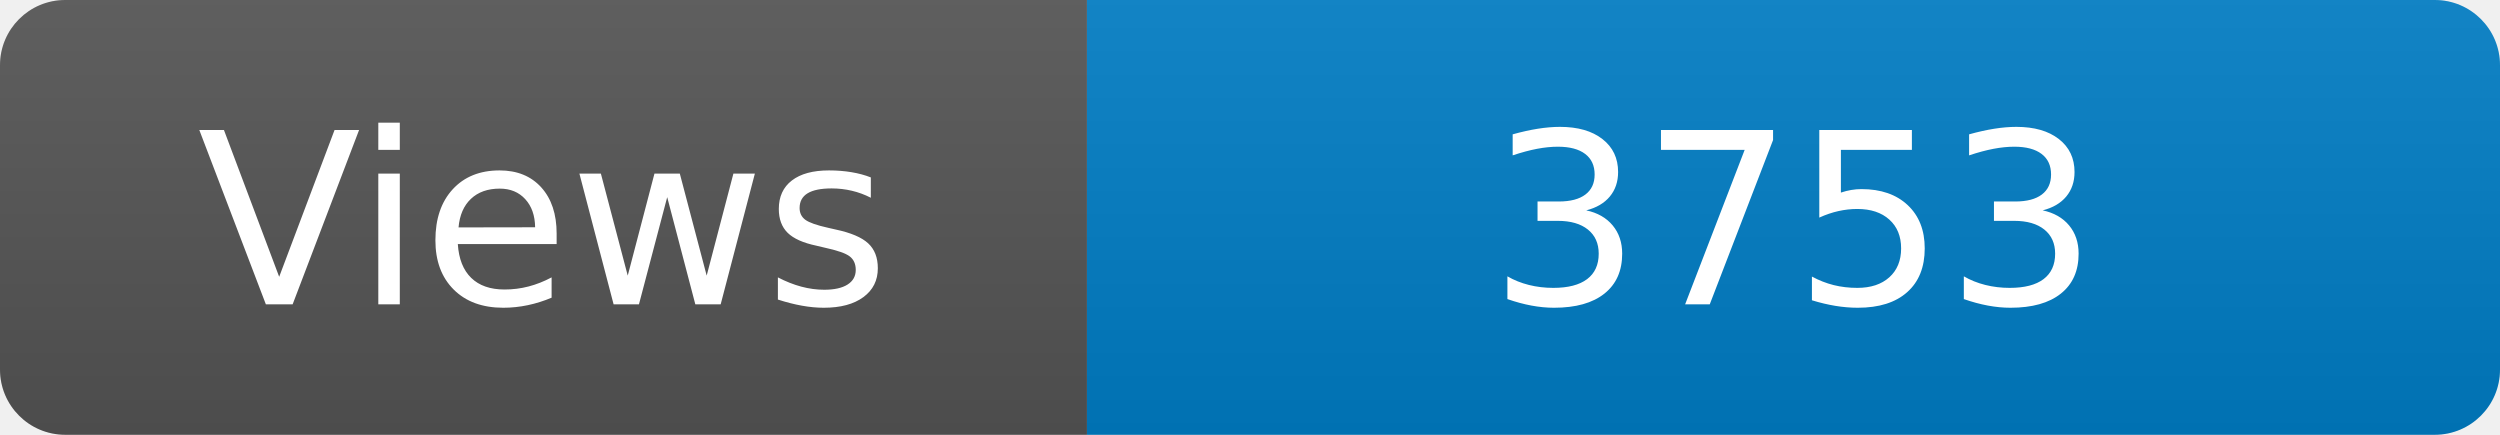
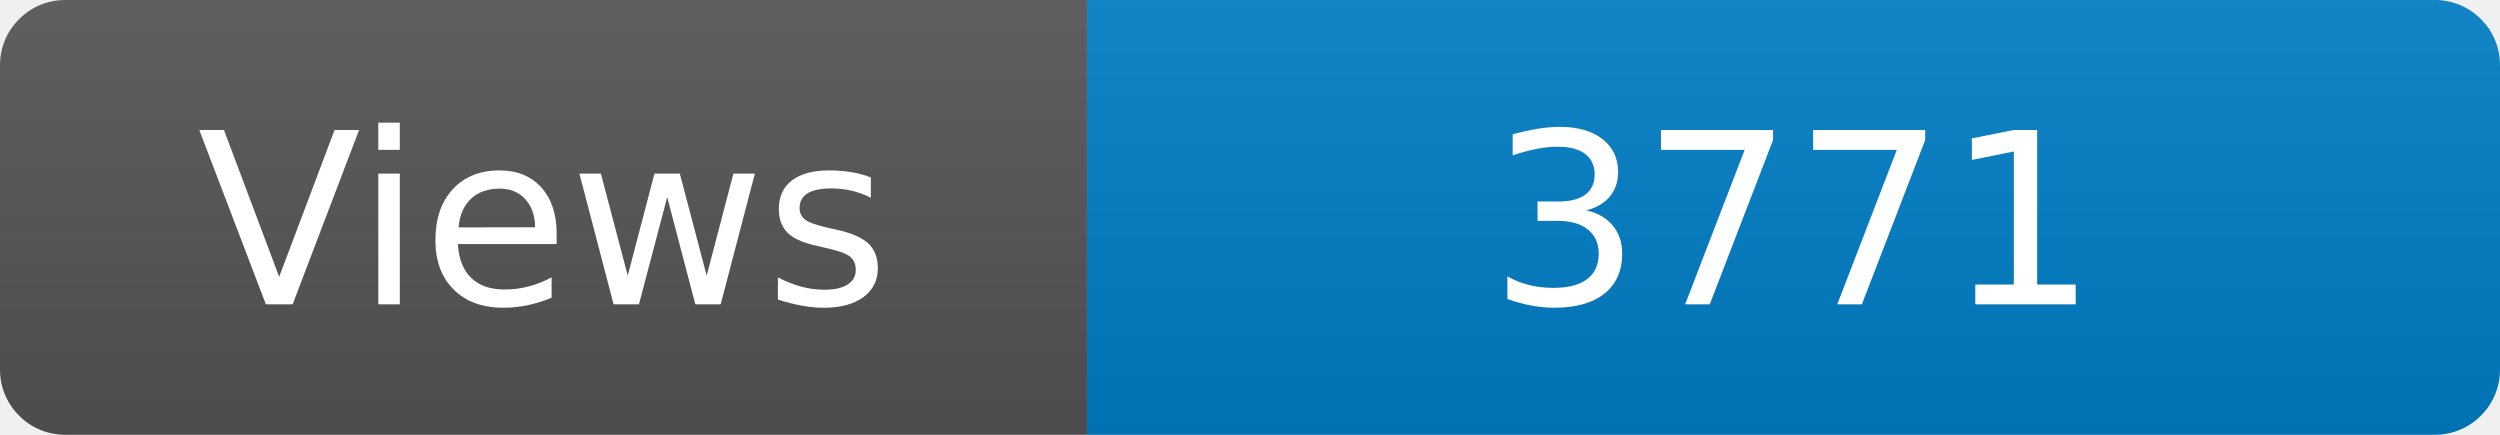
<svg xmlns="http://www.w3.org/2000/svg" width="115" height="20" role="img" aria-label="Maintained?: yes">
  <linearGradient id="s" x2="0" y2="100%">
    <stop offset="0" stop-color="#bbb" stop-opacity=".1" />
    <stop offset="1" stop-opacity=".1" />
  </linearGradient>
  <clipPath id="r">
    <rect width="115" height="20" rx="3" fill="#fff" />
  </clipPath>
  <g clip-path="url(#r)">
    <rect width="50" height="20" fill="#555" />
    <rect x="50" width="160" height="20" fill="#007ec6" />
    <rect width="115" height="20" fill="url(#s)" />
  </g>
  <g fill="#fff" text-anchor="middle" font-family="Verdana,Geneva,DejaVu Sans,sans-serif" font-size="110">
    <text x="250" y="140" transform="scale(.1)" fill="#fff">Views</text>
-     <text x="825" y="140" transform="scale(.1)" fill="#fff">3753</text>
+     <text x="825" y="140" transform="scale(.1)" fill="#fff">3771</text>
  </g>
</svg>
